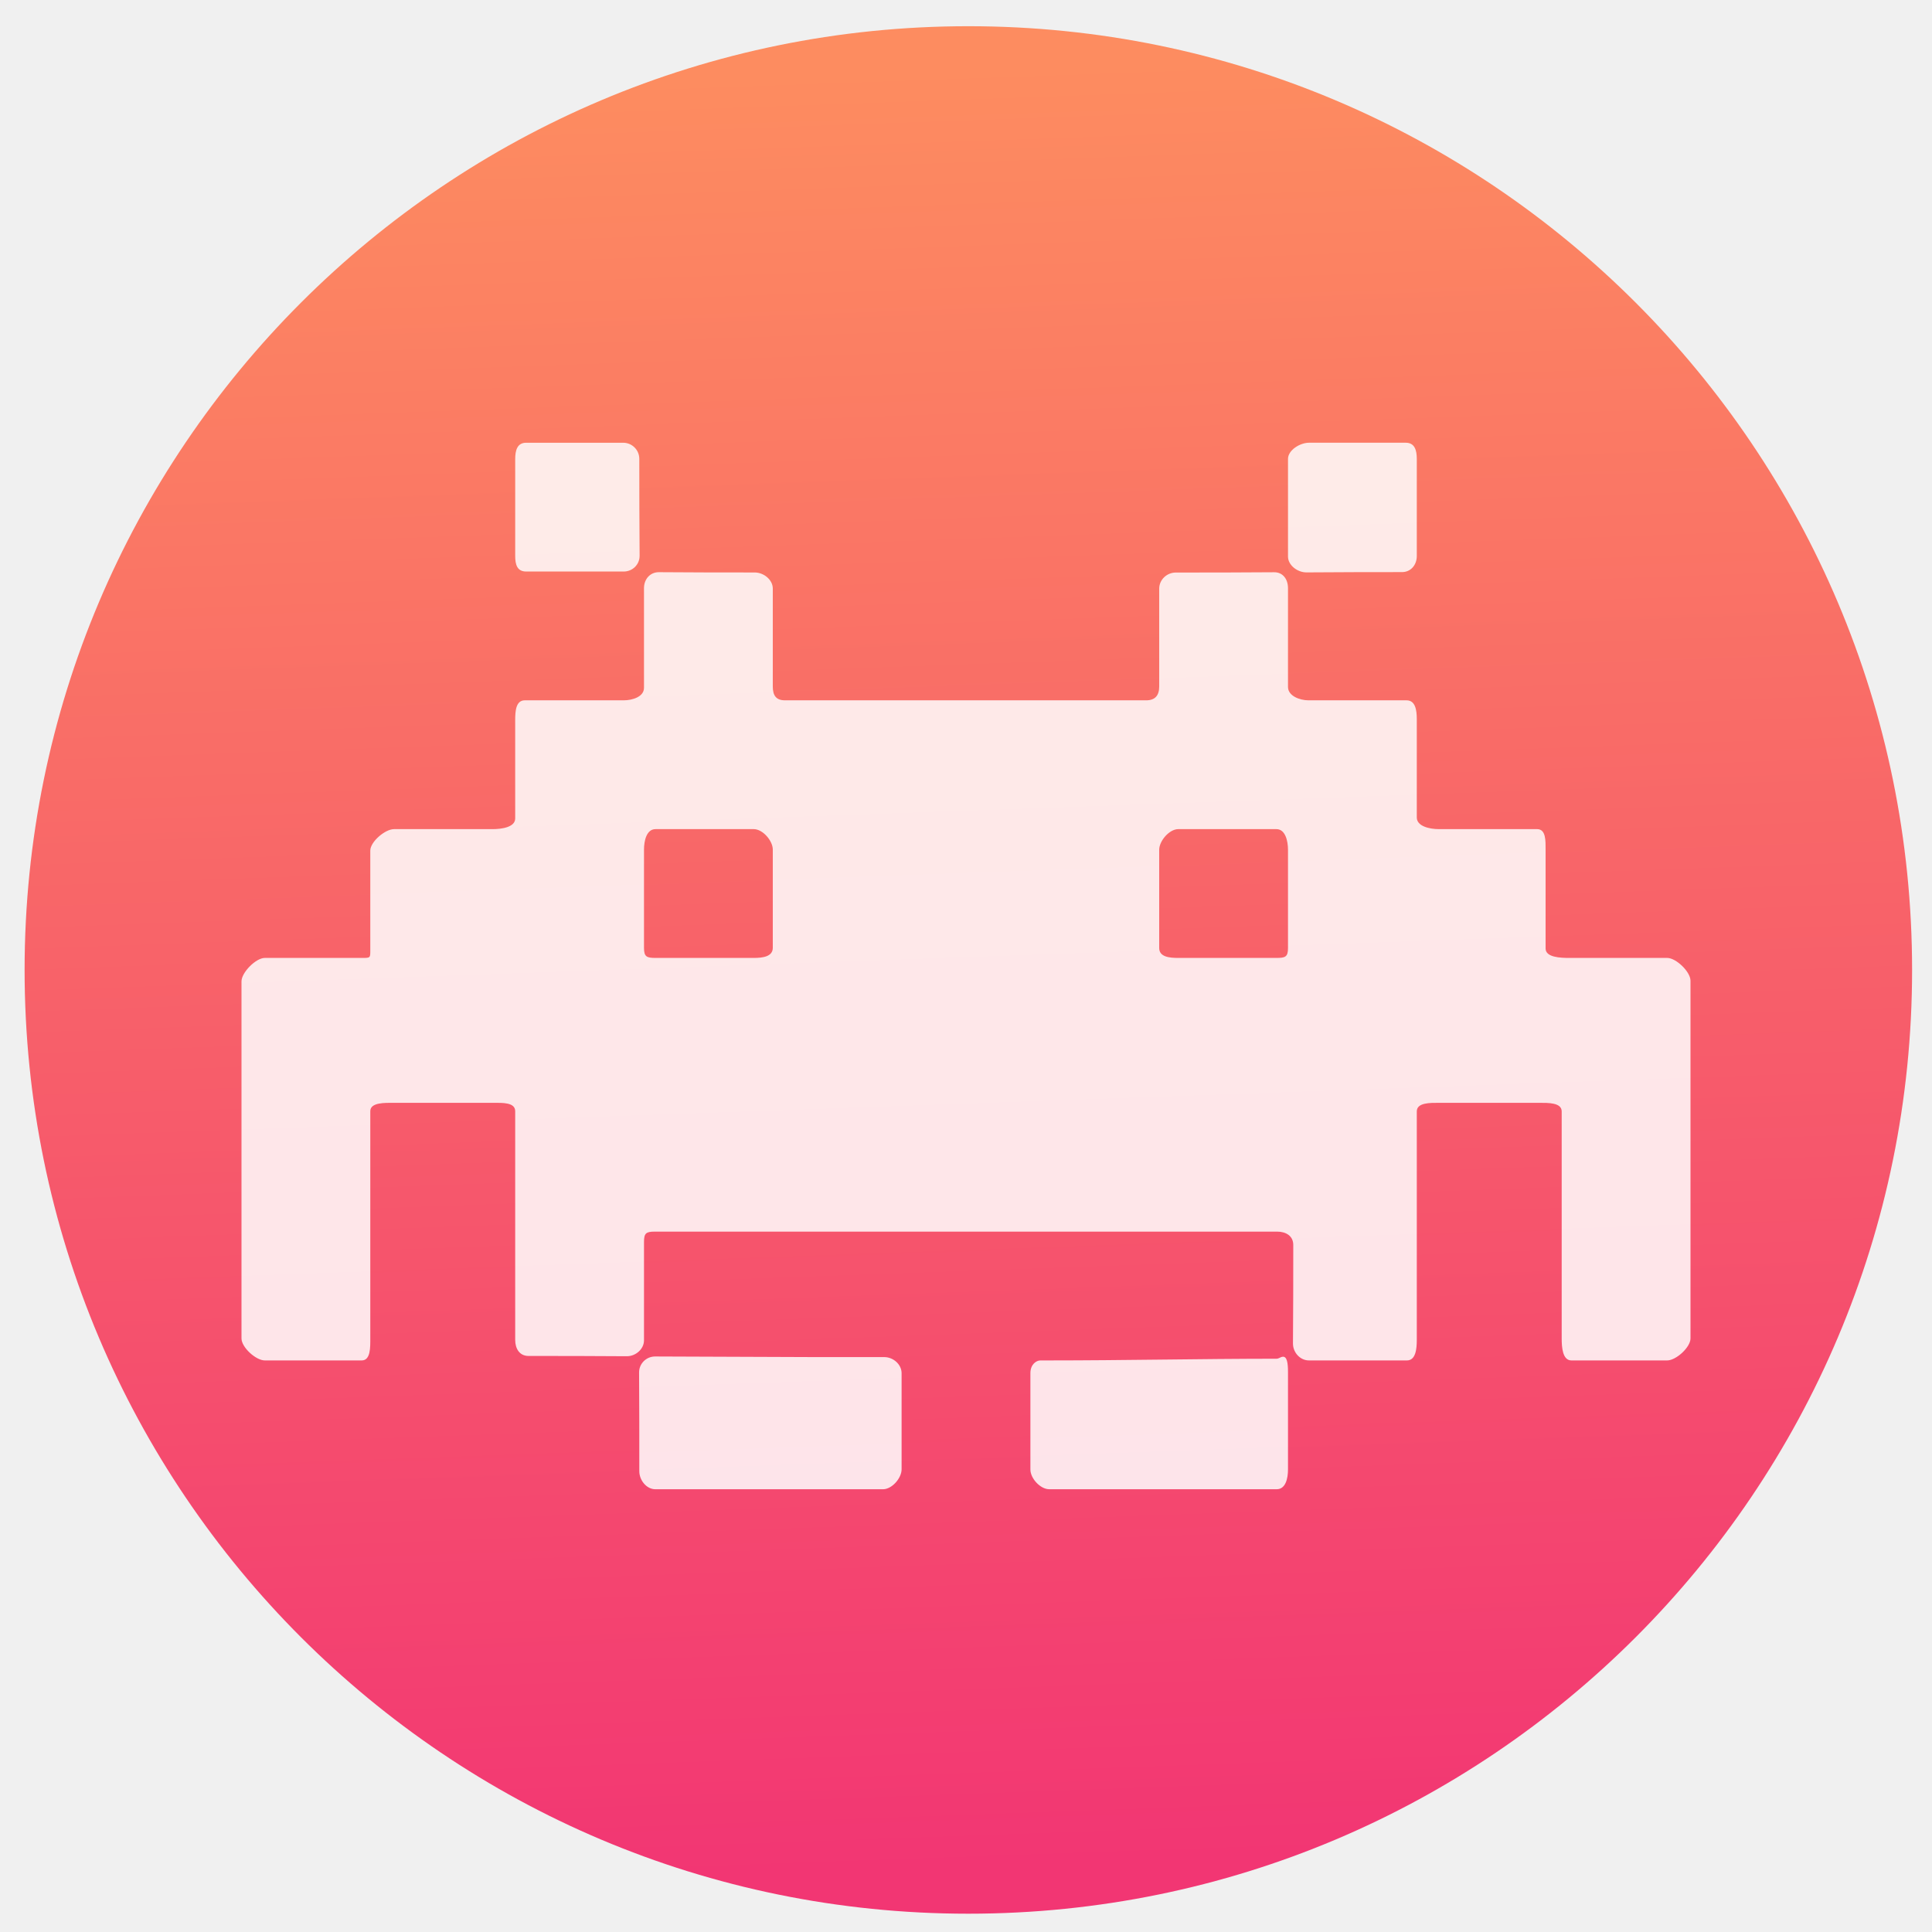
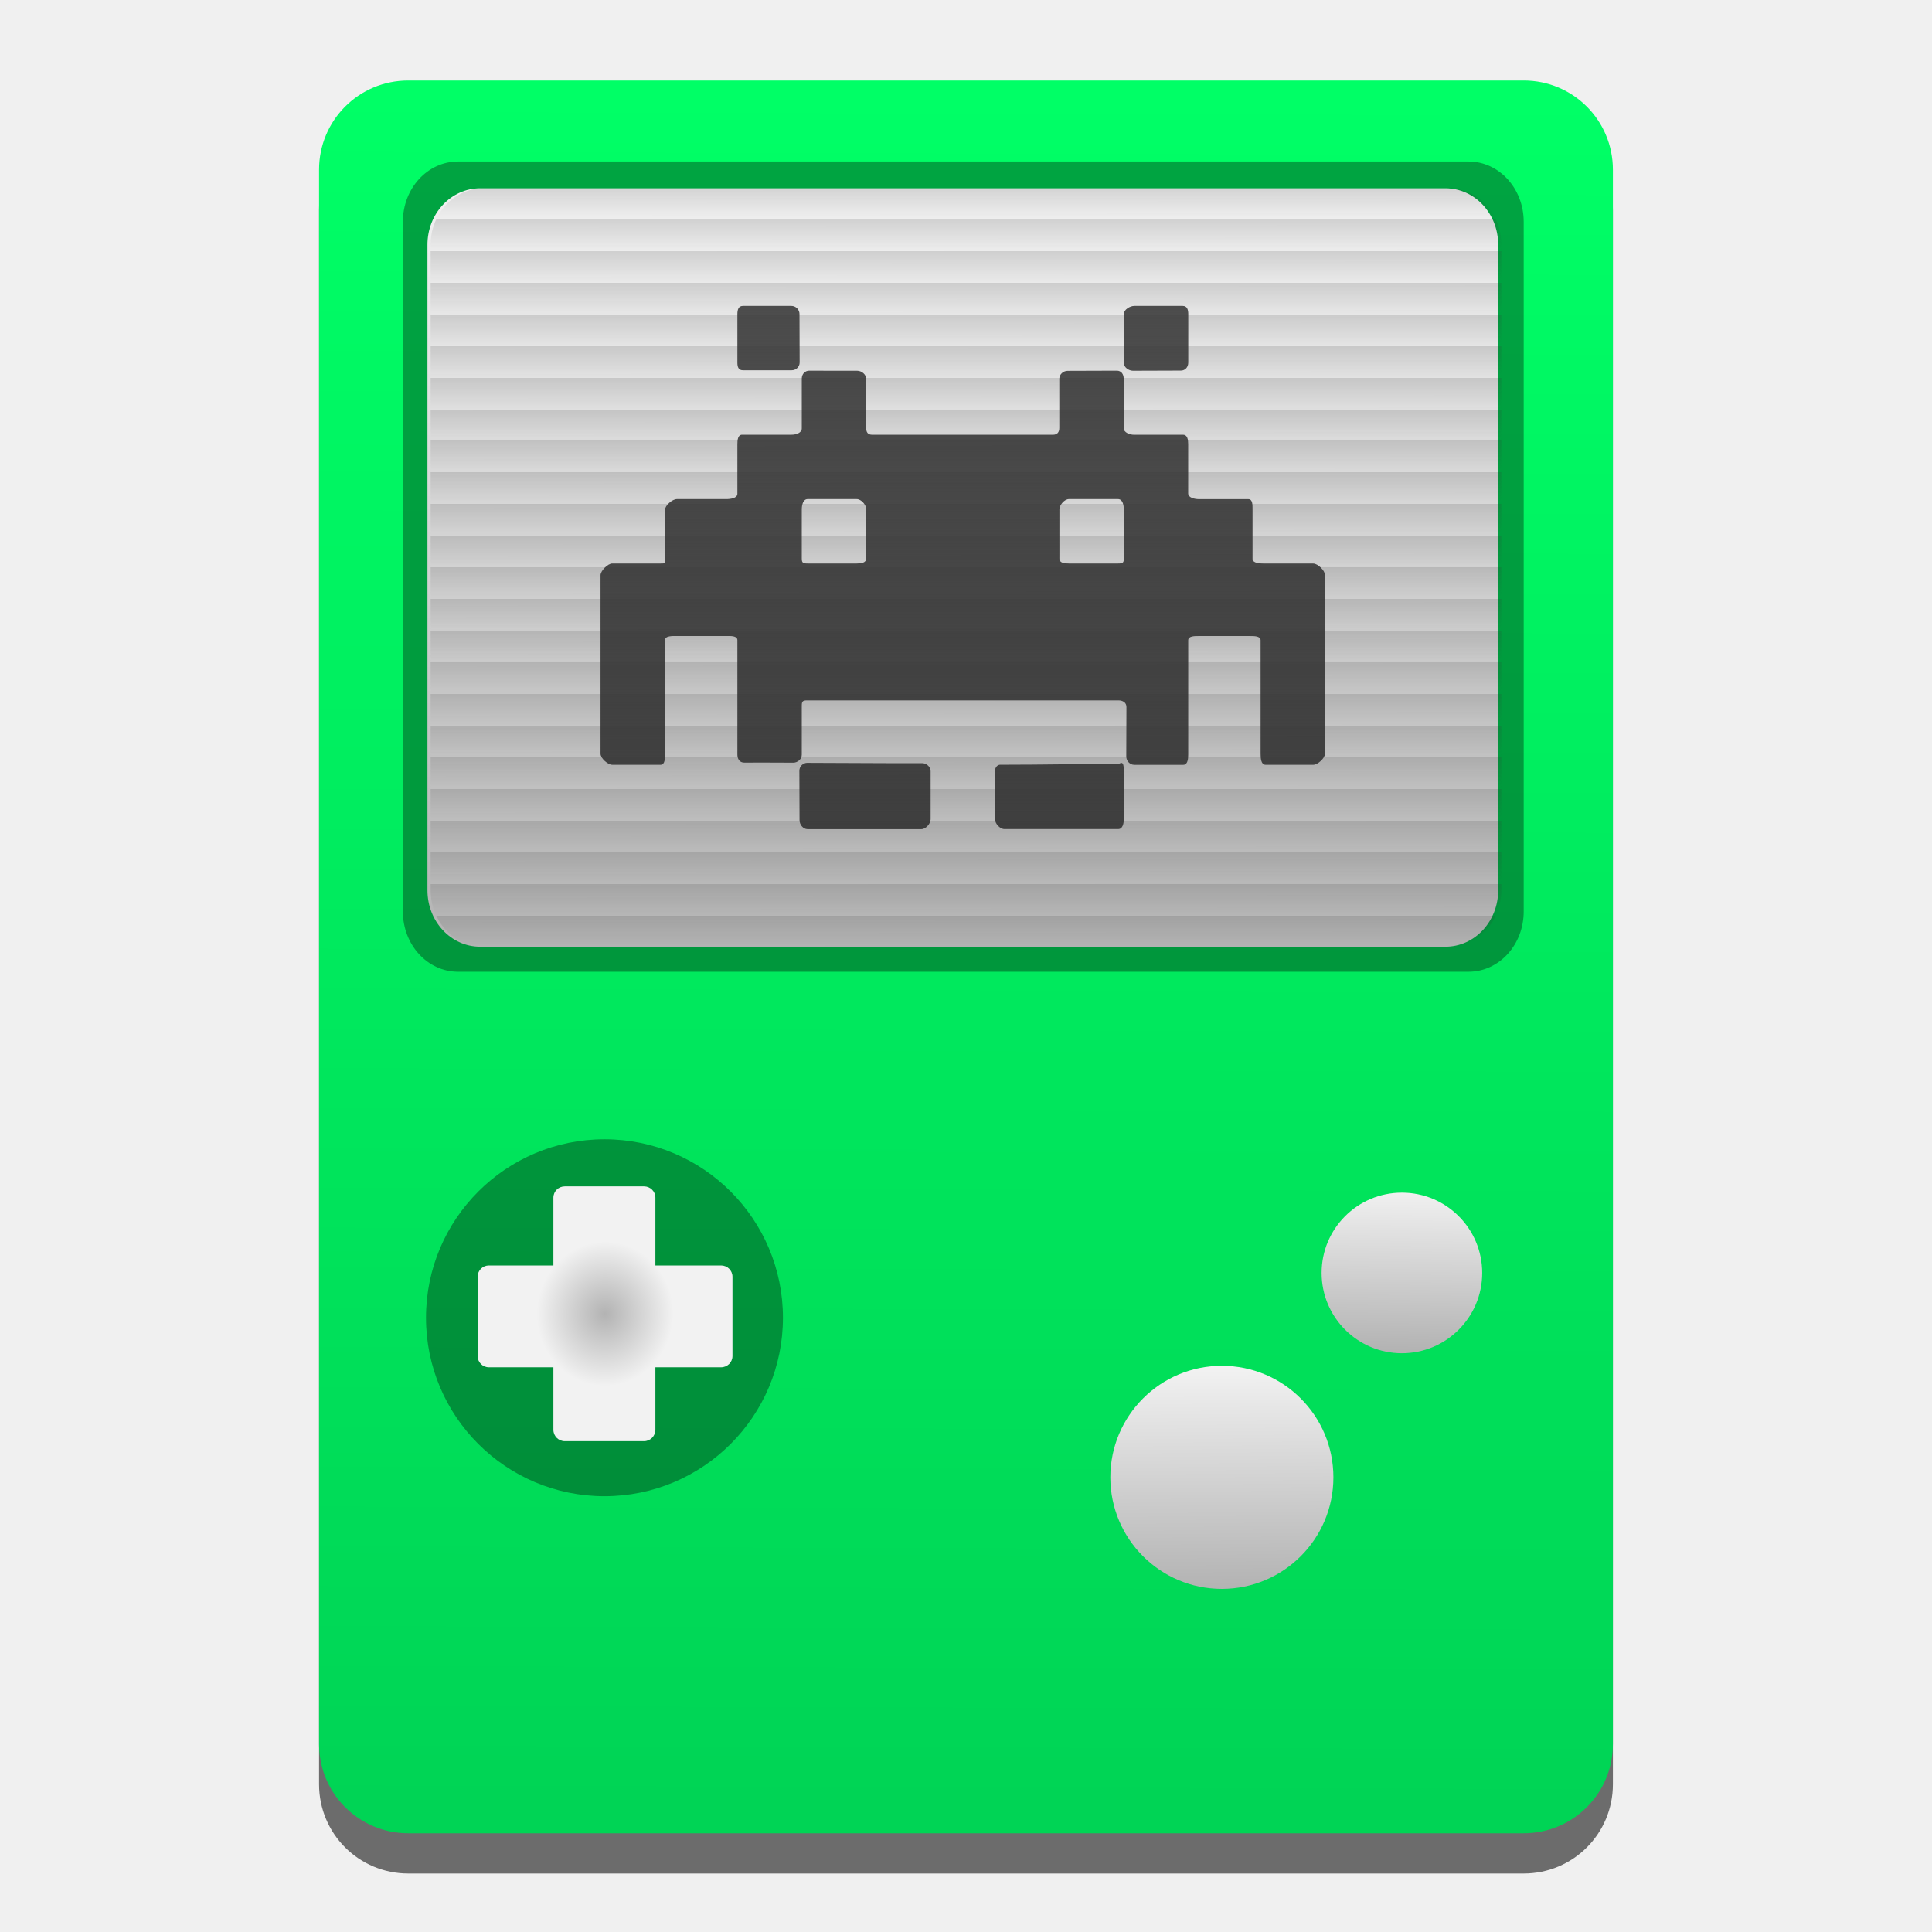
- <svg xmlns="http://www.w3.org/2000/svg" height="32" viewBox="0 0 32 32" width="32">
-   <linearGradient id="a" gradientUnits="userSpaceOnUse" x1="403.663" x2="402.652" y1="545.753" y2="517.443">
-     <stop offset="0" stop-color="#f23673" />
-     <stop offset="1" stop-color="#fd8c60" />
+ <svg xmlns="http://www.w3.org/2000/svg" xmlns:xlink="http://www.w3.org/1999/xlink" height="48" viewBox="0 0 48 48" width="48">
+   <linearGradient id="a">
+     <stop offset="0" stop-color="#b3b3b3" />
+     <stop offset="1" stop-color="#f2f2f2" />
  </linearGradient>
-   <g transform="matrix(1.05085 0 0 1.05085 -404.9516 -542.7019)">
-     <circle cx="400.619" cy="531.729" fill="url(#a)" r="14.875" />
-     <g fill="#fff" fill-opacity=".85" transform="matrix(.0414645 0 0 .0414645 389.1626 520.2471)">
-       <path d="m541.951 272.337c-12.381 0-24.646 0-37.217 0-3.379 0-9.014-.202-9.014-3.58 0-12.583 0-24.958 0-37.565 0-3.378.158-7.815-3.221-7.815-12.594 0-24.883 0-37.387 0-3.385 0-8.354-1.047-8.354-4.425 0-12.503 0-24.786 0-37.363 0-3.384-.502-7.172-3.881-7.172-12.562 0-24.889 0-37.281 0-3.379 0-7.797-1.702-7.797-5.08 0-12.754 0-25.172 0-37.546 0-3.378-1.898-6.089-5.275-6.059-12.211.098-24.719.11-37.395.11-3.377 0-6.285 2.742-6.285 6.12v37.216c-.006 3.39-1.561 5.239-4.945 5.239-45.941 0-91.365 0-137.301 0-3.378 0-4.639-1.849-4.639-5.227 0-12.442 0-24.762 0-37.252 0-3.378-3.476-6.12-6.854-6.12-12.552 0-24.333-.012-36.42-.11-3.391-.024-5.686 2.687-5.686 6.065v37.895c0 3.385-4.352 4.75-7.736 4.75-12.625 0-25.006 0-37.589 0-3.378 0-3.635 4.106-3.635 7.484v37.412c0 3.384-5.227 4.064-8.605 4.064-12.577 0-24.939 0-37.46 0-3.378 0-9.015 4.792-9.015 8.176v37.46c0 3.378.153 3.323-3.225 3.323-12.436 0-24.688 0-36.885 0-3.378 0-8.85 5.532-8.85 8.91v135.729c0 3.385 5.471 8.36 8.85 8.36h36.867c3.378 0 3.244-4.988 3.244-8.366 0-28.966 0-57.632 0-86.384 0-3.385 5.618-3.17 8.997-3.17h37.833c3.378 0 8.25-.208 8.25 3.17v86.935c0 3.378 1.67 6.114 5.055 6.114 12.558 0 25.239.018 37.332.109 3.378.031 6.573-2.68 6.573-6.059 0-12.423 0-24.853 0-37.325 0-3.379.759-3.984 4.143-3.984h236.544c3.379 0 6.119 1.677 6.119 5.055 0 12.559-.018 25.227-.115 37.455-.025 3.384 2.68 6.45 6.059 6.45h37.271c3.371 0 3.738-4.468 3.738-7.846 0-29.241 0-57.957 0-86.818 0-3.379 5.117-3.256 8.5-3.256h38.037c3.377 0 8.543-.123 8.543 3.256v86.298c0 3.378.324 8.366 3.703 8.366h36.4c3.379 0 8.857-4.981 8.857-8.36 0-45.416 0-90.509 0-135.98.002-3.383-5.471-8.659-8.848-8.659zm-339.991-3.862c0 3.379-3.831 3.862-7.209 3.862-12.405 0-24.811 0-37.387 0-3.384 0-4.363-.478-4.363-3.855 0-12.356 0-24.701 0-37.326 0-3.378.985-7.778 4.37-7.778h37.375c3.378 0 7.215 4.4 7.215 7.785-.001 12.441-.001 24.785-.001 37.312zm195.841.099c0 3.378-1.023 3.764-4.4 3.764-12.369 0-24.713 0-37.32 0-3.385 0-7.24-.386-7.24-3.771 0-12.509 0-24.853 0-37.344 0-3.372 3.861-7.846 7.24-7.846h37.32c3.377 0 4.4 4.467 4.4 7.846z" />
-       <path d="m244.341 424.071c-9.21.006-18.5.018-27.558-.007-19.805-.061-39.725-.146-59.529-.227-3.378-.012-6.151 2.718-6.12 6.103.098 12.239.08 25.275.085 37.521 0 3.378 2.711 6.842 6.09 6.842h86.567c3.378-.006 7.044-4.204 7.044-7.582 0-12.204 0-24.26 0-36.524 0-3.385-3.201-6.133-6.579-6.126z" />
-       <path d="m395.836 423.936c-.949.073-1.463.753-2.43.753-29.139.018-57.816.648-86.953.648-.93 0-1.861 0-2.773 0-1.529 0-3.799 1.469-3.799 4.847v36.616c0 3.378 3.77 7.497 7.154 7.497h86.486c3.379 0 4.279-4.125 4.279-7.503 0-12.454 0-24.768 0-37.063.001-3.378-.366-5.918-1.964-5.795z" />
-       <path d="m108.214 125.458h37.057c3.378 0 6.083-2.644 6.059-6.022-.098-12.24-.11-24.56-.116-36.806 0-3.378-2.742-6.126-6.126-6.126-12.687 0-24.811 0-36.873 0-3.378-.006-4.174 2.846-4.174 6.23v36.806c-.001 3.377.794 5.918 4.173 5.918z" />
-       <path d="m404.844 125.788c12.24-.098 24.053-.11 36.299-.116 3.383 0 5.617-2.748 5.617-6.126 0-12.693 0-24.816 0-36.885 0-3.378-.82-6.163-4.197-6.163-12.229 0-24.34 0-36.795 0-3.377 0-7.967 2.796-7.967 6.175v37.062c0 3.378 3.664 6.083 7.043 6.053z" />
-     </g>
-   </g>
+   <linearGradient id="b" gradientUnits="userSpaceOnUse" x1="23.266" x2="23.201" xlink:href="#a" y1="23.631" y2="4.569" />
+   <linearGradient id="c" gradientUnits="userSpaceOnUse" x1="34.851" x2="34.901" xlink:href="#a" y1="33.55" y2="29.518" />
+   <linearGradient id="d" gradientUnits="userSpaceOnUse" x1="30.335" x2="30.287" xlink:href="#a" y1="39.453" y2="33.955" />
+   <radialGradient id="e" cx="14.831" cy="33.775" gradientTransform="matrix(.4858479 .02009349 -.02123822 .5135265 8.543621 14.99884)" gradientUnits="userSpaceOnUse" r="3.49" xlink:href="#a" />
+   <linearGradient id="f" gradientUnits="userSpaceOnUse" x1="23.904" x2="24.027" y1="44.894" y2="2.334">
+     <stop offset="0" stop-color="#00d455" />
+     <stop offset="1" stop-color="#0f6" />
+   </linearGradient>
+   <linearGradient id="g" gradientUnits="userSpaceOnUse" x1="-63.232" x2="-63.232" y1="92.111" y2="45.603">
+     <stop offset="0" stop-color="#3889e9" />
+     <stop offset="1" stop-color="#5ea5fb" />
+   </linearGradient>
+   <linearGradient id="h" gradientUnits="userSpaceOnUse" spreadMethod="repeat" x1="24.001" x2="24.001" y1="4.666" y2="5.452">
+     <stop offset="0" stop-color="#333" stop-opacity=".8" />
+     <stop offset="1" stop-color="#333" stop-opacity="0" />
+   </linearGradient>
+   <path d="m10.144 3h27.711c1.228 0 2.217.989 2.217 2.217v39.113c0 1.228-.989 2.217-2.217 2.217h-27.711c-1.228 0-2.217-.989-2.217-2.217v-39.113c0-1.228.989-2.217 2.217-2.217z" fill-opacity=".549" />
+   <path d="m10.144 2h27.711c1.228 0 2.217.989 2.217 2.217v39.113c0 1.228-.989 2.217-2.217 2.217h-27.711c-1.228 0-2.217-.989-2.217-2.217v-39.113c0-1.228.989-2.217 2.217-2.217z" fill="url(#f)" />
+   <path d="m11.382 4.012h25.101c.76 0 1.373.669 1.373 1.499v17.133c0 .831-.612 1.499-1.373 1.499h-25.101c-.76 0-1.373-.669-1.373-1.499v-17.133c0-.831.612-1.499 1.373-1.499z" fill-opacity=".353" />
+   <path d="m11.931 4.678h23.98c.727 0 1.311.626 1.311 1.403v16.037c0 .777-.585 1.403-1.311 1.403h-23.98c-.727 0-1.311-.626-1.311-1.403v-16.037c0-.777.585-1.403 1.311-1.403z" fill="url(#b)" />
+   <path d="m19.452 32.739a4.434 4.434 0 0 1 -4.434 4.434 4.434 4.434 0 0 1 -4.434-4.434 4.434 4.434 0 0 1 4.434-4.434 4.434 4.434 0 0 1 4.434 4.434z" fill-opacity=".353" />
+   <path d="m14.032 29.475c-.156 0-.283.124-.283.28v1.685h-1.602c-.156 0-.28.124-.28.28v1.97c0 .156.124.28.28.28h1.602v1.553c0 .156.127.283.283.283h1.968c.156 0 .283-.127.283-.283v-1.553h1.632c.156 0 .283-.124.283-.28v-1.97c0-.156-.127-.28-.283-.28h-1.632v-1.685c-0-.156-.127-.28-.283-.28z" fill="url(#e)" />
+   <path d="m36.825 31.626a1.995 1.995 0 0 1 -1.995 1.995 1.995 1.995 0 0 1 -1.995-1.995 1.995 1.995 0 0 1 1.995-1.995 1.995 1.995 0 0 1 1.995 1.995z" fill="url(#c)" />
+   <path d="m33.128 36.704a2.771 2.771 0 0 1 -2.771 2.771 2.771 2.771 0 0 1 -2.771-2.771 2.771 2.771 0 0 1 2.771-2.771 2.771 2.771 0 0 1 2.771 2.771z" fill="url(#d)" />
+   <path d="m18.457 7.6c-.11-0-.137.094-.137.205v1.201c-0.0.11.026.193.137.193h1.211c.11 0 .2-.085.199-.195-.003-.4-.004-.803-.004-1.203 0-.11-.091-.201-.201-.201zm9.725 0c-.11 0-.262.093-.262.203v1.211c0 .11.12.198.23.197.4-.003.787-.004 1.188-.004.111 0 .184-.089.184-.199v-1.207c0-.11-.028-.201-.139-.201zm-8.074 1.609c-.111-.001-.188.087-.188.197v1.238c0 .111-.141.156-.252.156h-1.229c-.11 0-.119.134-.119.244v1.223c0 .111-.171.133-.281.133h-1.223c-.11 0-.295.157-.295.268v1.223c0 .11.005.109-.105.109h-1.205c-.11 0-.291.181-.291.291v4.436c0 .111.181.273.291.273h1.203c.11 0 .107-.163.107-.273v-2.822c0-.111.183-.104.293-.104h1.236c.11 0 .27-.007.27.104v2.84c0 .11.055.201.166.201.41 0 .826-.001 1.221.002.11.001.213-.087.213-.197v-1.219c0-.11.026-.131.137-.131h7.73c.11 0 .199.054.199.164 0 .41-.001.825-.004 1.225-.001.111.087.211.197.211h1.219c.11 0 .123-.145.123-.256v-2.838c0-.11.167-.105.277-.105h1.242c.11 0 .279-.005.279.105v2.82c0 .11.011.273.121.273h1.189c.11 0 .289-.163.289-.273v-4.443c0-.111-.179-.283-.289-.283h-1.215c-.11 0-.295-.007-.295-.117v-1.227c0-.11.005-.256-.105-.256h-1.223c-.111 0-.271-.034-.271-.145v-1.221c0-.111-.017-.234-.127-.234h-1.219c-.11 0-.256-.056-.256-.166v-1.229c0-.11-.062-.198-.172-.197-.399.003-.806.004-1.221.004-.11 0-.207.089-.207.199v1.217c-0.0.111-.05.172-.16.172h-4.488c-.11 0-.15-.061-.15-.172v-1.217c0-.11-.114-.201-.225-.201-.41 0-.794.001-1.189-.002zm-.043 3.191h1.221c.11 0 .236.143.236.254-0.0.407 0 .809 0 1.219 0 .11-.126.127-.236.127h-1.223c-.111 0-.143-.015-.143-.125v-1.221c0-.11.034-.254.145-.254zm6.492 0h1.221c.11 0 .143.145.143.256v1.221c0 .11-.032.123-.143.123h-1.221c-.111 0-.236-.012-.236-.123v-1.221c0-.11.126-.256.236-.256zm-6.496 6.551c-.11-0-.202.089-.201.199.003.4.004.826.004 1.227 0 .11.089.223.199.223h2.828c.11-0.0.23-.136.23-.246v-1.195c0-.111-.104-.199-.215-.199-.301 0-.604.001-.9 0-.647-.002-1.298-.005-1.945-.008zm7.797.004c-.031.002-.048.023-.08.023-.952.001-1.89.021-2.842.021h-.09c-.05 0-.125.048-.125.158v1.197c0 .11.124.244.234.244h2.826c.11 0 .139-.134.139-.244v-1.211c0-.11-.01-.193-.062-.189z" fill-opacity=".667" stroke-width=".033" />
+   <circle cx="-61.571" cy="68.857" fill="url(#g)" r="0" />
+   <path d="m12.01 4.678h23.98c.727 0 1.311.626 1.311 1.403v16.037c0 .777-.585 1.403-1.311 1.403h-23.98c-.727 0-1.311-.626-1.311-1.403v-16.037c0-.777.585-1.403 1.311-1.403z" fill="url(#h)" fill-rule="evenodd" opacity=".2" />
</svg>
